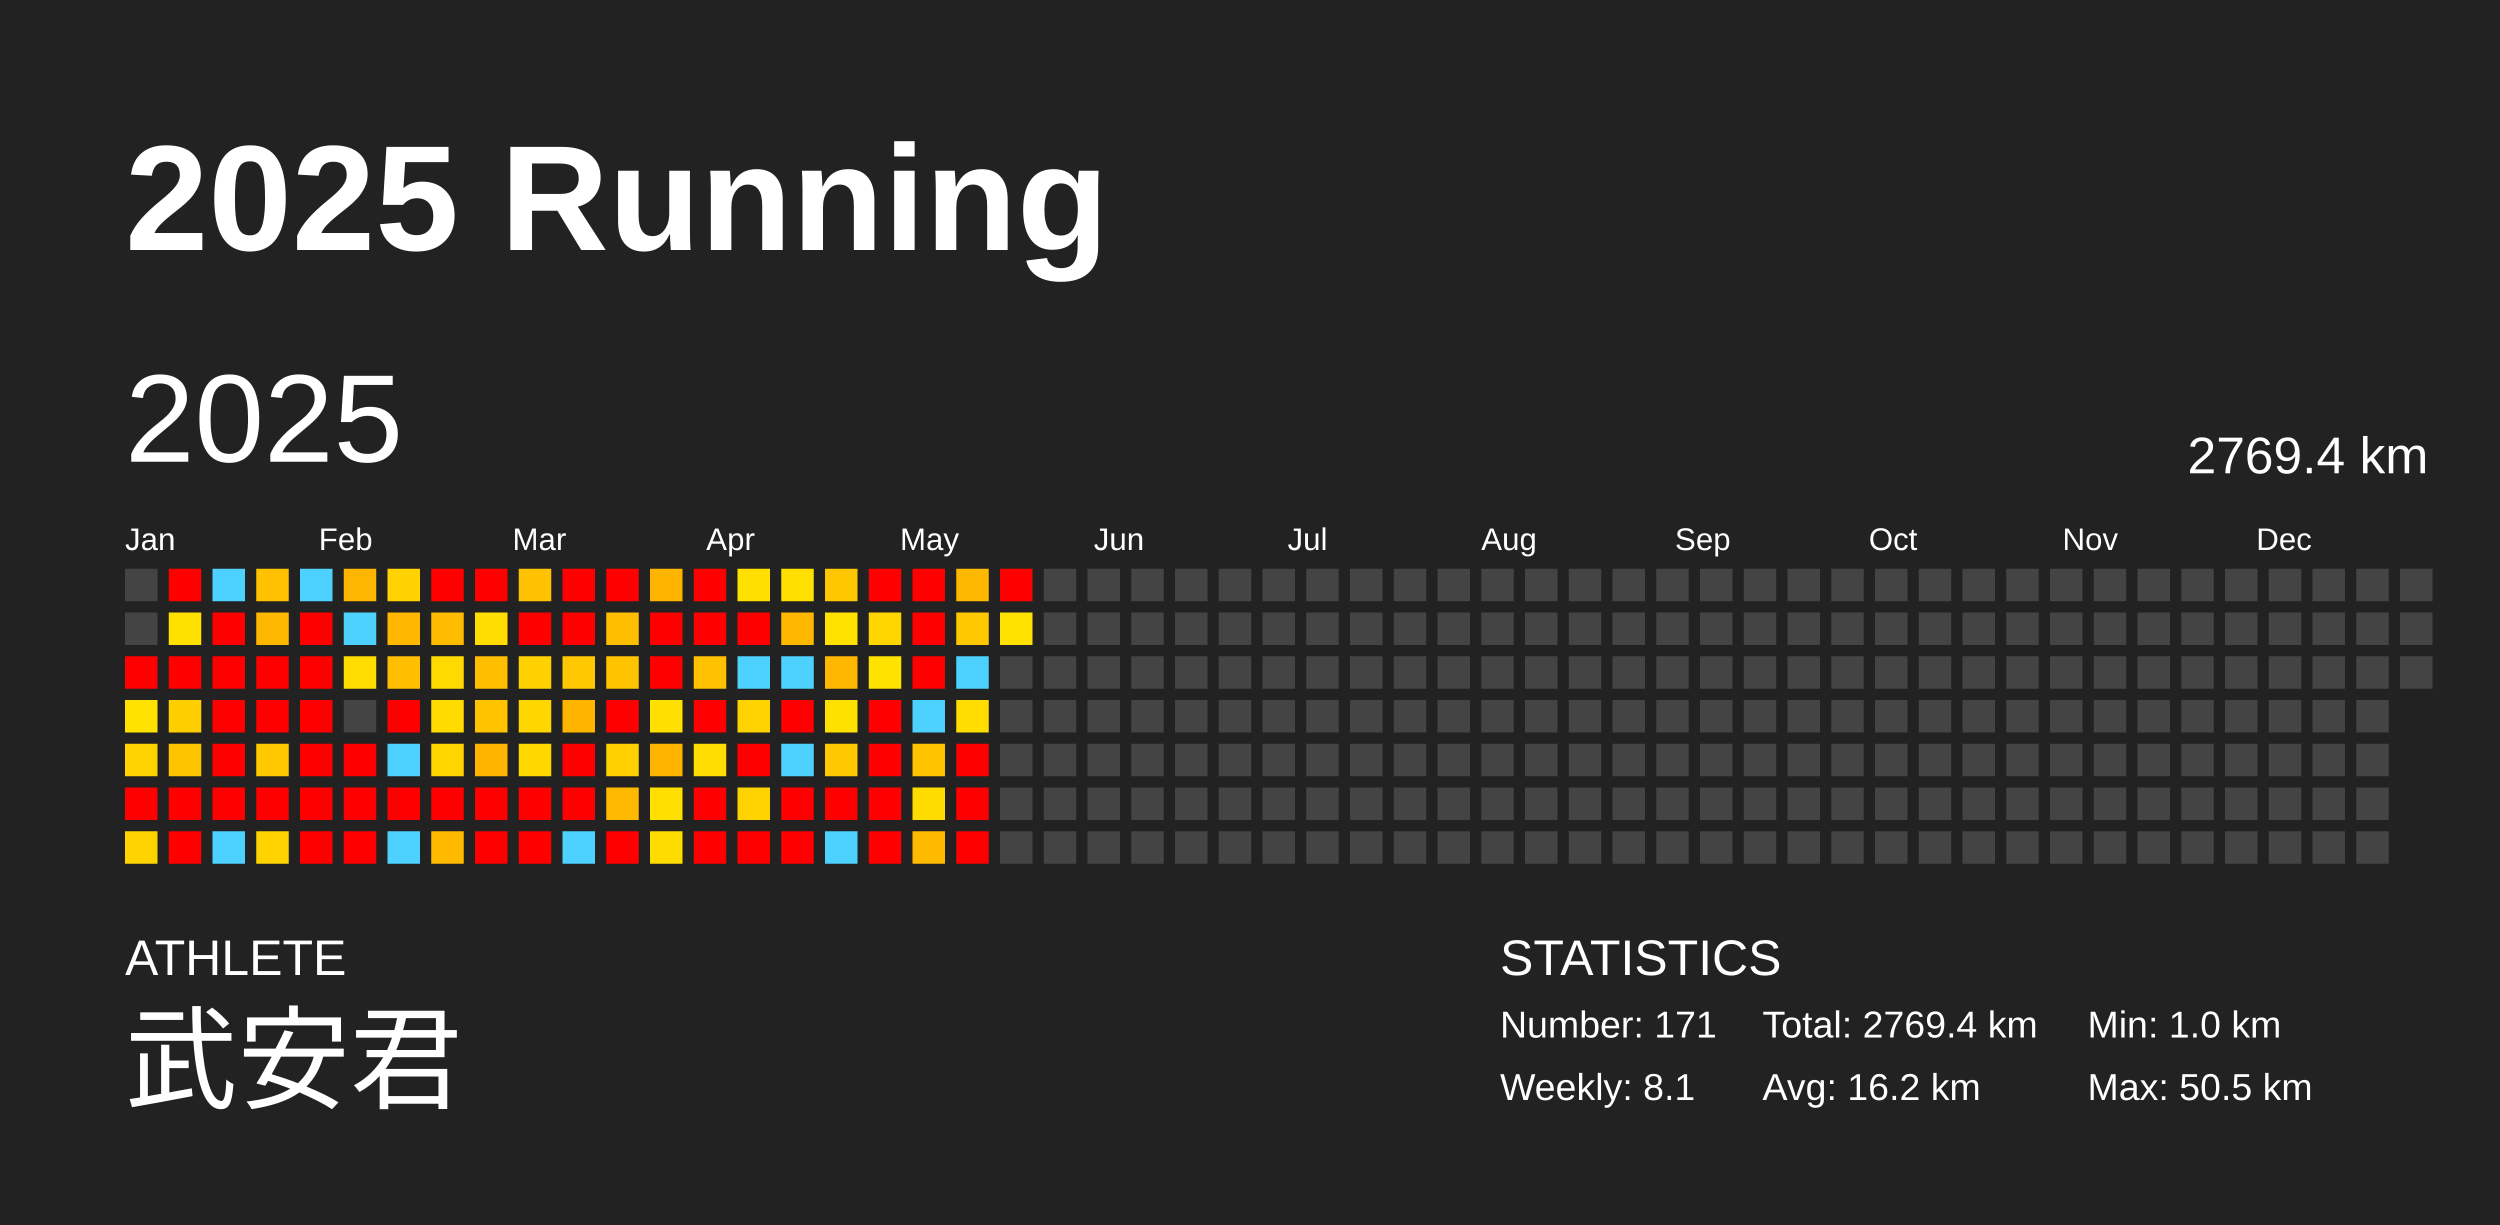
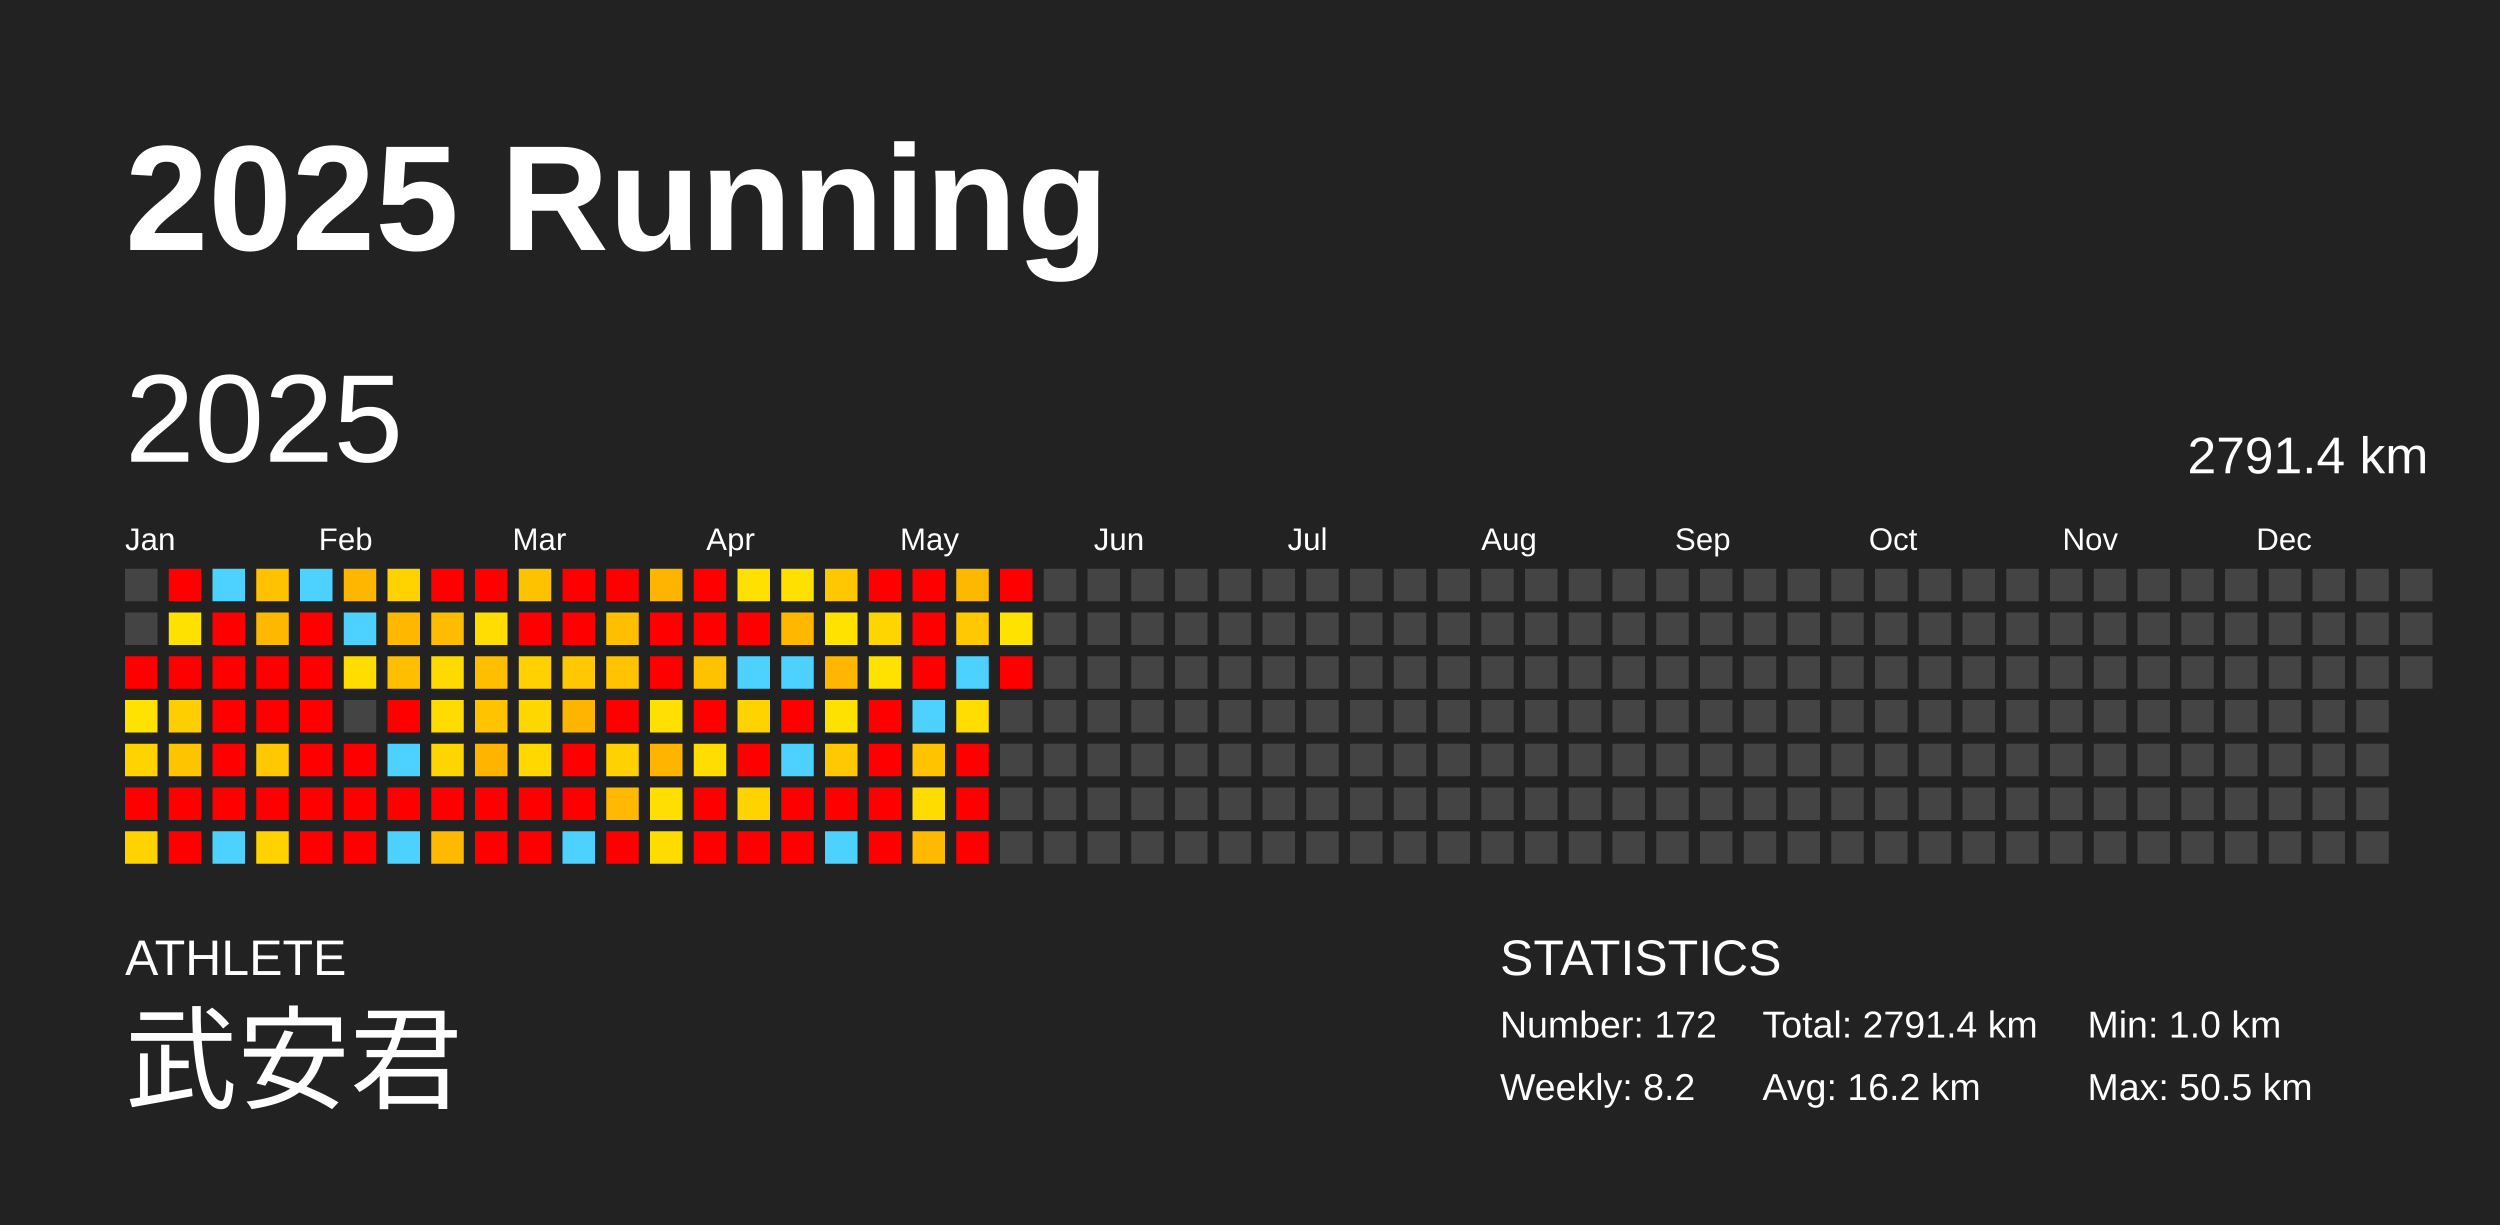
<svg xmlns="http://www.w3.org/2000/svg" baseProfile="full" height="98mm" version="1.1" viewBox="0,0,200,98" width="200mm">
  <defs />
  <rect fill="#222222" height="98" width="200" x="0" y="0" />
  <text fill="#FFFFFF" style="font-size:12px; font-family:Arial; font-weight:bold;" x="10" y="20">2025 Running</text>
  <text fill="#FFFFFF" style="font-size:4px; font-family:Arial" x="10" y="78">ATHLETE</text>
  <text fill="#FFFFFF" style="font-size:9px; font-family:Arial" x="10" y="88">武安君</text>
  <text fill="#FFFFFF" style="font-size:4px; font-family:Arial" x="120" y="78">STATISTICS</text>
-   <text fill="#FFFFFF" style="font-size:3px; font-family:Arial" x="120" y="83">Number: 171</text>
-   <text fill="#FFFFFF" style="font-size:3px; font-family:Arial" x="120" y="88">Weekly: 8.1</text>
-   <text fill="#FFFFFF" style="font-size:3px; font-family:Arial" x="141" y="83">Total: 2769.4 km</text>
+   <text fill="#FFFFFF" style="font-size:3px; font-family:Arial" x="120" y="83">Number: 172</text>
+   <text fill="#FFFFFF" style="font-size:3px; font-family:Arial" x="120" y="88">Weekly: 8.2</text>
+   <text fill="#FFFFFF" style="font-size:3px; font-family:Arial" x="141" y="83">Total: 2791.4 km</text>
  <text fill="#FFFFFF" style="font-size:3px; font-family:Arial" x="141" y="88">Avg: 16.2 km</text>
  <text fill="#FFFFFF" style="font-size:3px; font-family:Arial" x="167" y="83">Min: 1.0 km</text>
  <text fill="#FFFFFF" style="font-size:3px; font-family:Arial" x="167" y="88">Max: 50.5 km</text>
  <text dominant-baseline="hanging" fill="#FFFFFF" style="font-size:10.0px; font-family:Arial;" x="10" y="30">2025</text>
-   <text dominant-baseline="hanging" fill="#FFFFFF" style="font-size:4.125px; font-family:Arial;" x="175" y="35">2769.4 km</text>
+   <text dominant-baseline="hanging" fill="#FFFFFF" style="font-size:4.125px; font-family:Arial;" x="175" y="35">2791.4 km</text>
  <text fill="#FFFFFF" style="font-size:2.5px; font-family:Arial" x="10.0" y="44">Jan</text>
  <text fill="#FFFFFF" style="font-size:2.5px; font-family:Arial" x="25.5" y="44">Feb</text>
  <text fill="#FFFFFF" style="font-size:2.5px; font-family:Arial" x="41.0" y="44">Mar</text>
  <text fill="#FFFFFF" style="font-size:2.5px; font-family:Arial" x="56.5" y="44">Apr</text>
  <text fill="#FFFFFF" style="font-size:2.5px; font-family:Arial" x="72.0" y="44">May</text>
  <text fill="#FFFFFF" style="font-size:2.5px; font-family:Arial" x="87.5" y="44">Jun</text>
  <text fill="#FFFFFF" style="font-size:2.5px; font-family:Arial" x="103.0" y="44">Jul</text>
  <text fill="#FFFFFF" style="font-size:2.5px; font-family:Arial" x="118.5" y="44">Aug</text>
  <text fill="#FFFFFF" style="font-size:2.5px; font-family:Arial" x="134.0" y="44">Sep</text>
  <text fill="#FFFFFF" style="font-size:2.5px; font-family:Arial" x="149.5" y="44">Oct</text>
  <text fill="#FFFFFF" style="font-size:2.5px; font-family:Arial" x="165.0" y="44">Nov</text>
  <text fill="#FFFFFF" style="font-size:2.5px; font-family:Arial" x="180.5" y="44">Dec</text>
  <rect fill="#444444" height="2.6" width="2.6" x="10.0" y="45.5" />
  <rect fill="#444444" height="2.6" width="2.6" x="10.0" y="49.0" />
  <rect fill="red" height="2.6" width="2.6" x="10.0" y="52.5" />
  <rect fill="#ffe200" height="2.6" width="2.6" x="10.0" y="56.0" />
  <rect fill="#ffd300" height="2.6" width="2.6" x="10.0" y="59.5" />
  <rect fill="red" height="2.6" width="2.6" x="10.0" y="63.0" />
  <rect fill="#ffd300" height="2.6" width="2.6" x="10.0" y="66.5" />
  <rect fill="red" height="2.6" width="2.6" x="13.5" y="45.5" />
  <rect fill="#ffe100" height="2.6" width="2.6" x="13.5" y="49.0" />
  <rect fill="red" height="2.6" width="2.6" x="13.5" y="52.5" />
  <rect fill="#ffce00" height="2.6" width="2.6" x="13.5" y="56.0" />
  <rect fill="#ffc400" height="2.6" width="2.6" x="13.5" y="59.5" />
  <rect fill="red" height="2.6" width="2.6" x="13.5" y="63.0" />
  <rect fill="red" height="2.6" width="2.6" x="13.5" y="66.5" />
  <rect fill="#4dd2ff" height="2.6" width="2.6" x="17.0" y="45.5" />
  <rect fill="red" height="2.6" width="2.6" x="17.0" y="49.0" />
  <rect fill="red" height="2.6" width="2.6" x="17.0" y="52.5" />
  <rect fill="red" height="2.6" width="2.6" x="17.0" y="56.0" />
  <rect fill="red" height="2.6" width="2.6" x="17.0" y="59.5" />
  <rect fill="red" height="2.6" width="2.6" x="17.0" y="63.0" />
  <rect fill="#4dd2ff" height="2.6" width="2.6" x="17.0" y="66.5" />
  <rect fill="#ffc100" height="2.6" width="2.6" x="20.5" y="45.5" />
  <rect fill="#ffb800" height="2.6" width="2.6" x="20.5" y="49.0" />
  <rect fill="red" height="2.6" width="2.6" x="20.5" y="52.5" />
  <rect fill="red" height="2.6" width="2.6" x="20.5" y="56.0" />
  <rect fill="#ffc800" height="2.6" width="2.6" x="20.5" y="59.5" />
  <rect fill="red" height="2.6" width="2.6" x="20.5" y="63.0" />
  <rect fill="#ffd300" height="2.6" width="2.6" x="20.5" y="66.5" />
  <rect fill="#4dd2ff" height="2.6" width="2.6" x="24.0" y="45.5" />
  <rect fill="red" height="2.6" width="2.6" x="24.0" y="49.0" />
  <rect fill="red" height="2.6" width="2.6" x="24.0" y="52.5" />
  <rect fill="red" height="2.6" width="2.6" x="24.0" y="56.0" />
  <rect fill="red" height="2.6" width="2.6" x="24.0" y="59.5" />
  <rect fill="red" height="2.6" width="2.6" x="24.0" y="63.0" />
  <rect fill="red" height="2.6" width="2.6" x="24.0" y="66.5" />
  <rect fill="#ffb600" height="2.6" width="2.6" x="27.5" y="45.5" />
  <rect fill="#4dd2ff" height="2.6" width="2.6" x="27.5" y="49.0" />
  <rect fill="#ffdd00" height="2.6" width="2.6" x="27.5" y="52.5" />
  <rect fill="#444444" height="2.6" width="2.6" x="27.5" y="56.0" />
  <rect fill="red" height="2.6" width="2.6" x="27.5" y="59.5" />
  <rect fill="red" height="2.6" width="2.6" x="27.5" y="63.0" />
  <rect fill="red" height="2.6" width="2.6" x="27.5" y="66.5" />
  <rect fill="#ffd200" height="2.6" width="2.6" x="31.0" y="45.5" />
  <rect fill="#ffb700" height="2.6" width="2.6" x="31.0" y="49.0" />
  <rect fill="#ffbe00" height="2.6" width="2.6" x="31.0" y="52.5" />
  <rect fill="red" height="2.6" width="2.6" x="31.0" y="56.0" />
  <rect fill="#4dd2ff" height="2.6" width="2.6" x="31.0" y="59.5" />
  <rect fill="red" height="2.6" width="2.6" x="31.0" y="63.0" />
  <rect fill="#4dd2ff" height="2.6" width="2.6" x="31.0" y="66.5" />
  <rect fill="red" height="2.6" width="2.6" x="34.5" y="45.5" />
  <rect fill="#ffbc00" height="2.6" width="2.6" x="34.5" y="49.0" />
  <rect fill="#ffda00" height="2.6" width="2.6" x="34.5" y="52.5" />
  <rect fill="#ffdb00" height="2.6" width="2.6" x="34.5" y="56.0" />
  <rect fill="#ffd500" height="2.6" width="2.6" x="34.5" y="59.5" />
  <rect fill="red" height="2.6" width="2.6" x="34.5" y="63.0" />
  <rect fill="#ffba00" height="2.6" width="2.6" x="34.5" y="66.5" />
  <rect fill="red" height="2.6" width="2.6" x="38.0" y="45.5" />
  <rect fill="#ffdd00" height="2.6" width="2.6" x="38.0" y="49.0" />
  <rect fill="#ffbe00" height="2.6" width="2.6" x="38.0" y="52.5" />
  <rect fill="#ffc300" height="2.6" width="2.6" x="38.0" y="56.0" />
  <rect fill="#ffb400" height="2.6" width="2.6" x="38.0" y="59.5" />
  <rect fill="red" height="2.6" width="2.6" x="38.0" y="63.0" />
  <rect fill="red" height="2.6" width="2.6" x="38.0" y="66.5" />
  <rect fill="#ffc200" height="2.6" width="2.6" x="41.5" y="45.5" />
  <rect fill="red" height="2.6" width="2.6" x="41.5" y="49.0" />
  <rect fill="#ffd100" height="2.6" width="2.6" x="41.5" y="52.5" />
  <rect fill="#ffd700" height="2.6" width="2.6" x="41.5" y="56.0" />
  <rect fill="#ffd800" height="2.6" width="2.6" x="41.5" y="59.5" />
  <rect fill="red" height="2.6" width="2.6" x="41.5" y="63.0" />
  <rect fill="red" height="2.6" width="2.6" x="41.5" y="66.5" />
  <rect fill="red" height="2.6" width="2.6" x="45.0" y="45.5" />
  <rect fill="red" height="2.6" width="2.6" x="45.0" y="49.0" />
  <rect fill="#ffc800" height="2.6" width="2.6" x="45.0" y="52.5" />
  <rect fill="#ffb400" height="2.6" width="2.6" x="45.0" y="56.0" />
  <rect fill="red" height="2.6" width="2.6" x="45.0" y="59.5" />
  <rect fill="red" height="2.6" width="2.6" x="45.0" y="63.0" />
  <rect fill="#4dd2ff" height="2.6" width="2.6" x="45.0" y="66.5" />
  <rect fill="red" height="2.6" width="2.6" x="48.5" y="45.5" />
  <rect fill="#ffbe00" height="2.6" width="2.6" x="48.5" y="49.0" />
  <rect fill="#ffc300" height="2.6" width="2.6" x="48.5" y="52.5" />
  <rect fill="red" height="2.6" width="2.6" x="48.5" y="56.0" />
  <rect fill="#ffd100" height="2.6" width="2.6" x="48.5" y="59.5" />
  <rect fill="#ffb900" height="2.6" width="2.6" x="48.5" y="63.0" />
  <rect fill="red" height="2.6" width="2.6" x="48.5" y="66.5" />
  <rect fill="#ffb400" height="2.6" width="2.6" x="52.0" y="45.5" />
  <rect fill="red" height="2.6" width="2.6" x="52.0" y="49.0" />
  <rect fill="red" height="2.6" width="2.6" x="52.0" y="52.5" />
  <rect fill="#ffe000" height="2.6" width="2.6" x="52.0" y="56.0" />
  <rect fill="#ffb500" height="2.6" width="2.6" x="52.0" y="59.5" />
  <rect fill="#ffdf00" height="2.6" width="2.6" x="52.0" y="63.0" />
  <rect fill="#ffdc00" height="2.6" width="2.6" x="52.0" y="66.5" />
  <rect fill="red" height="2.6" width="2.6" x="55.5" y="45.5" />
  <rect fill="red" height="2.6" width="2.6" x="55.5" y="49.0" />
  <rect fill="#ffc200" height="2.6" width="2.6" x="55.5" y="52.5" />
  <rect fill="red" height="2.6" width="2.6" x="55.5" y="56.0" />
  <rect fill="#ffdd00" height="2.6" width="2.6" x="55.5" y="59.5" />
  <rect fill="red" height="2.6" width="2.6" x="55.5" y="63.0" />
  <rect fill="red" height="2.6" width="2.6" x="55.5" y="66.5" />
  <rect fill="#ffe000" height="2.6" width="2.6" x="59.0" y="45.5" />
  <rect fill="red" height="2.6" width="2.6" x="59.0" y="49.0" />
  <rect fill="#4dd2ff" height="2.6" width="2.6" x="59.0" y="52.5" />
  <rect fill="#ffd300" height="2.6" width="2.6" x="59.0" y="56.0" />
  <rect fill="red" height="2.6" width="2.6" x="59.0" y="59.5" />
  <rect fill="#ffd300" height="2.6" width="2.6" x="59.0" y="63.0" />
  <rect fill="red" height="2.6" width="2.6" x="59.0" y="66.5" />
  <rect fill="#ffe000" height="2.6" width="2.6" x="62.5" y="45.5" />
  <rect fill="#ffb700" height="2.6" width="2.6" x="62.5" y="49.0" />
  <rect fill="#4dd2ff" height="2.6" width="2.6" x="62.5" y="52.5" />
  <rect fill="red" height="2.6" width="2.6" x="62.5" y="56.0" />
  <rect fill="#4dd2ff" height="2.6" width="2.6" x="62.5" y="59.5" />
  <rect fill="red" height="2.6" width="2.6" x="62.5" y="63.0" />
  <rect fill="red" height="2.6" width="2.6" x="62.5" y="66.5" />
  <rect fill="#ffc700" height="2.6" width="2.6" x="66.0" y="45.5" />
  <rect fill="#ffe200" height="2.6" width="2.6" x="66.0" y="49.0" />
  <rect fill="#ffb600" height="2.6" width="2.6" x="66.0" y="52.5" />
  <rect fill="#ffe100" height="2.6" width="2.6" x="66.0" y="56.0" />
  <rect fill="#ffc800" height="2.6" width="2.6" x="66.0" y="59.5" />
  <rect fill="red" height="2.6" width="2.6" x="66.0" y="63.0" />
  <rect fill="#4dd2ff" height="2.6" width="2.6" x="66.0" y="66.5" />
  <rect fill="red" height="2.6" width="2.6" x="69.5" y="45.5" />
  <rect fill="#ffd500" height="2.6" width="2.6" x="69.5" y="49.0" />
  <rect fill="#ffe200" height="2.6" width="2.6" x="69.5" y="52.5" />
  <rect fill="red" height="2.6" width="2.6" x="69.5" y="56.0" />
  <rect fill="red" height="2.6" width="2.6" x="69.5" y="59.5" />
  <rect fill="red" height="2.6" width="2.6" x="69.5" y="63.0" />
  <rect fill="red" height="2.6" width="2.6" x="69.5" y="66.5" />
  <rect fill="red" height="2.6" width="2.6" x="73.0" y="45.5" />
  <rect fill="red" height="2.6" width="2.6" x="73.0" y="49.0" />
  <rect fill="red" height="2.6" width="2.6" x="73.0" y="52.5" />
  <rect fill="#4dd2ff" height="2.6" width="2.6" x="73.0" y="56.0" />
  <rect fill="#ffc300" height="2.6" width="2.6" x="73.0" y="59.5" />
  <rect fill="#ffdc00" height="2.6" width="2.6" x="73.0" y="63.0" />
  <rect fill="#ffba00" height="2.6" width="2.6" x="73.0" y="66.5" />
  <rect fill="#ffb800" height="2.6" width="2.6" x="76.5" y="45.5" />
  <rect fill="#ffc800" height="2.6" width="2.6" x="76.5" y="49.0" />
  <rect fill="#4dd2ff" height="2.6" width="2.6" x="76.5" y="52.5" />
  <rect fill="#ffdd00" height="2.6" width="2.6" x="76.5" y="56.0" />
  <rect fill="red" height="2.6" width="2.6" x="76.5" y="59.5" />
  <rect fill="red" height="2.6" width="2.6" x="76.5" y="63.0" />
  <rect fill="red" height="2.6" width="2.6" x="76.5" y="66.5" />
  <rect fill="red" height="2.6" width="2.6" x="80.0" y="45.5" />
  <rect fill="#ffe200" height="2.6" width="2.6" x="80.0" y="49.0" />
-   <rect fill="#444444" height="2.6" width="2.6" x="80.0" y="52.5" />
+   <rect fill="red" height="2.6" width="2.6" x="80.0" y="52.5" />
  <rect fill="#444444" height="2.6" width="2.6" x="80.0" y="56.0" />
  <rect fill="#444444" height="2.6" width="2.6" x="80.0" y="59.5" />
  <rect fill="#444444" height="2.6" width="2.6" x="80.0" y="63.0" />
  <rect fill="#444444" height="2.6" width="2.6" x="80.0" y="66.5" />
  <rect fill="#444444" height="2.6" width="2.6" x="83.5" y="45.5" />
  <rect fill="#444444" height="2.6" width="2.6" x="83.5" y="49.0" />
  <rect fill="#444444" height="2.6" width="2.6" x="83.5" y="52.5" />
  <rect fill="#444444" height="2.6" width="2.6" x="83.5" y="56.0" />
  <rect fill="#444444" height="2.6" width="2.6" x="83.5" y="59.5" />
  <rect fill="#444444" height="2.6" width="2.6" x="83.5" y="63.0" />
  <rect fill="#444444" height="2.6" width="2.6" x="83.5" y="66.5" />
  <rect fill="#444444" height="2.6" width="2.6" x="87.0" y="45.5" />
  <rect fill="#444444" height="2.6" width="2.6" x="87.0" y="49.0" />
  <rect fill="#444444" height="2.6" width="2.6" x="87.0" y="52.5" />
  <rect fill="#444444" height="2.6" width="2.6" x="87.0" y="56.0" />
  <rect fill="#444444" height="2.6" width="2.6" x="87.0" y="59.5" />
  <rect fill="#444444" height="2.6" width="2.6" x="87.0" y="63.0" />
  <rect fill="#444444" height="2.6" width="2.6" x="87.0" y="66.5" />
  <rect fill="#444444" height="2.6" width="2.6" x="90.5" y="45.5" />
  <rect fill="#444444" height="2.6" width="2.6" x="90.5" y="49.0" />
  <rect fill="#444444" height="2.6" width="2.6" x="90.5" y="52.5" />
  <rect fill="#444444" height="2.6" width="2.6" x="90.5" y="56.0" />
  <rect fill="#444444" height="2.6" width="2.6" x="90.5" y="59.5" />
  <rect fill="#444444" height="2.6" width="2.6" x="90.5" y="63.0" />
  <rect fill="#444444" height="2.6" width="2.6" x="90.5" y="66.5" />
  <rect fill="#444444" height="2.6" width="2.6" x="94.0" y="45.5" />
  <rect fill="#444444" height="2.6" width="2.6" x="94.0" y="49.0" />
  <rect fill="#444444" height="2.6" width="2.6" x="94.0" y="52.5" />
  <rect fill="#444444" height="2.6" width="2.6" x="94.0" y="56.0" />
  <rect fill="#444444" height="2.6" width="2.6" x="94.0" y="59.5" />
  <rect fill="#444444" height="2.6" width="2.6" x="94.0" y="63.0" />
  <rect fill="#444444" height="2.6" width="2.6" x="94.0" y="66.5" />
  <rect fill="#444444" height="2.6" width="2.6" x="97.5" y="45.5" />
  <rect fill="#444444" height="2.6" width="2.6" x="97.5" y="49.0" />
  <rect fill="#444444" height="2.6" width="2.6" x="97.5" y="52.5" />
  <rect fill="#444444" height="2.6" width="2.6" x="97.5" y="56.0" />
  <rect fill="#444444" height="2.6" width="2.6" x="97.5" y="59.5" />
  <rect fill="#444444" height="2.6" width="2.6" x="97.5" y="63.0" />
  <rect fill="#444444" height="2.6" width="2.6" x="97.5" y="66.5" />
  <rect fill="#444444" height="2.6" width="2.6" x="101.0" y="45.5" />
  <rect fill="#444444" height="2.6" width="2.6" x="101.0" y="49.0" />
  <rect fill="#444444" height="2.6" width="2.6" x="101.0" y="52.5" />
  <rect fill="#444444" height="2.6" width="2.6" x="101.0" y="56.0" />
  <rect fill="#444444" height="2.6" width="2.6" x="101.0" y="59.5" />
  <rect fill="#444444" height="2.6" width="2.6" x="101.0" y="63.0" />
  <rect fill="#444444" height="2.6" width="2.6" x="101.0" y="66.5" />
  <rect fill="#444444" height="2.6" width="2.6" x="104.5" y="45.5" />
  <rect fill="#444444" height="2.6" width="2.6" x="104.5" y="49.0" />
  <rect fill="#444444" height="2.6" width="2.6" x="104.5" y="52.5" />
  <rect fill="#444444" height="2.6" width="2.6" x="104.5" y="56.0" />
  <rect fill="#444444" height="2.6" width="2.6" x="104.5" y="59.5" />
  <rect fill="#444444" height="2.6" width="2.6" x="104.5" y="63.0" />
  <rect fill="#444444" height="2.6" width="2.6" x="104.5" y="66.5" />
  <rect fill="#444444" height="2.6" width="2.6" x="108.0" y="45.5" />
  <rect fill="#444444" height="2.6" width="2.6" x="108.0" y="49.0" />
  <rect fill="#444444" height="2.6" width="2.6" x="108.0" y="52.5" />
  <rect fill="#444444" height="2.6" width="2.6" x="108.0" y="56.0" />
  <rect fill="#444444" height="2.6" width="2.6" x="108.0" y="59.5" />
  <rect fill="#444444" height="2.6" width="2.6" x="108.0" y="63.0" />
  <rect fill="#444444" height="2.6" width="2.6" x="108.0" y="66.5" />
  <rect fill="#444444" height="2.6" width="2.6" x="111.5" y="45.5" />
  <rect fill="#444444" height="2.6" width="2.6" x="111.5" y="49.0" />
  <rect fill="#444444" height="2.6" width="2.6" x="111.5" y="52.5" />
  <rect fill="#444444" height="2.6" width="2.6" x="111.5" y="56.0" />
  <rect fill="#444444" height="2.6" width="2.6" x="111.5" y="59.5" />
  <rect fill="#444444" height="2.6" width="2.6" x="111.5" y="63.0" />
  <rect fill="#444444" height="2.6" width="2.6" x="111.5" y="66.5" />
  <rect fill="#444444" height="2.6" width="2.6" x="115.0" y="45.5" />
  <rect fill="#444444" height="2.6" width="2.6" x="115.0" y="49.0" />
  <rect fill="#444444" height="2.6" width="2.6" x="115.0" y="52.5" />
  <rect fill="#444444" height="2.6" width="2.6" x="115.0" y="56.0" />
  <rect fill="#444444" height="2.6" width="2.6" x="115.0" y="59.5" />
  <rect fill="#444444" height="2.6" width="2.6" x="115.0" y="63.0" />
  <rect fill="#444444" height="2.6" width="2.6" x="115.0" y="66.5" />
  <rect fill="#444444" height="2.6" width="2.6" x="118.5" y="45.5" />
  <rect fill="#444444" height="2.6" width="2.6" x="118.5" y="49.0" />
  <rect fill="#444444" height="2.6" width="2.6" x="118.5" y="52.5" />
  <rect fill="#444444" height="2.6" width="2.6" x="118.5" y="56.0" />
  <rect fill="#444444" height="2.6" width="2.6" x="118.5" y="59.5" />
  <rect fill="#444444" height="2.6" width="2.6" x="118.5" y="63.0" />
  <rect fill="#444444" height="2.6" width="2.6" x="118.5" y="66.5" />
  <rect fill="#444444" height="2.6" width="2.6" x="122.0" y="45.5" />
  <rect fill="#444444" height="2.6" width="2.6" x="122.0" y="49.0" />
  <rect fill="#444444" height="2.6" width="2.6" x="122.0" y="52.5" />
  <rect fill="#444444" height="2.6" width="2.6" x="122.0" y="56.0" />
  <rect fill="#444444" height="2.6" width="2.6" x="122.0" y="59.5" />
  <rect fill="#444444" height="2.6" width="2.6" x="122.0" y="63.0" />
  <rect fill="#444444" height="2.6" width="2.6" x="122.0" y="66.5" />
  <rect fill="#444444" height="2.6" width="2.6" x="125.5" y="45.5" />
  <rect fill="#444444" height="2.6" width="2.6" x="125.5" y="49.0" />
  <rect fill="#444444" height="2.6" width="2.6" x="125.5" y="52.5" />
  <rect fill="#444444" height="2.6" width="2.6" x="125.5" y="56.0" />
  <rect fill="#444444" height="2.6" width="2.6" x="125.5" y="59.5" />
  <rect fill="#444444" height="2.6" width="2.6" x="125.5" y="63.0" />
  <rect fill="#444444" height="2.6" width="2.6" x="125.5" y="66.5" />
  <rect fill="#444444" height="2.6" width="2.6" x="129.0" y="45.5" />
  <rect fill="#444444" height="2.6" width="2.6" x="129.0" y="49.0" />
  <rect fill="#444444" height="2.6" width="2.6" x="129.0" y="52.5" />
  <rect fill="#444444" height="2.6" width="2.6" x="129.0" y="56.0" />
  <rect fill="#444444" height="2.6" width="2.6" x="129.0" y="59.5" />
  <rect fill="#444444" height="2.6" width="2.6" x="129.0" y="63.0" />
  <rect fill="#444444" height="2.6" width="2.6" x="129.0" y="66.5" />
  <rect fill="#444444" height="2.6" width="2.6" x="132.5" y="45.5" />
  <rect fill="#444444" height="2.6" width="2.6" x="132.5" y="49.0" />
  <rect fill="#444444" height="2.6" width="2.6" x="132.5" y="52.5" />
  <rect fill="#444444" height="2.6" width="2.6" x="132.5" y="56.0" />
  <rect fill="#444444" height="2.6" width="2.6" x="132.5" y="59.5" />
  <rect fill="#444444" height="2.6" width="2.6" x="132.5" y="63.0" />
  <rect fill="#444444" height="2.6" width="2.6" x="132.5" y="66.5" />
  <rect fill="#444444" height="2.6" width="2.6" x="136.0" y="45.5" />
  <rect fill="#444444" height="2.6" width="2.6" x="136.0" y="49.0" />
  <rect fill="#444444" height="2.6" width="2.6" x="136.0" y="52.5" />
  <rect fill="#444444" height="2.6" width="2.6" x="136.0" y="56.0" />
  <rect fill="#444444" height="2.6" width="2.6" x="136.0" y="59.5" />
  <rect fill="#444444" height="2.6" width="2.6" x="136.0" y="63.0" />
  <rect fill="#444444" height="2.6" width="2.6" x="136.0" y="66.5" />
  <rect fill="#444444" height="2.6" width="2.6" x="139.5" y="45.5" />
  <rect fill="#444444" height="2.6" width="2.6" x="139.5" y="49.0" />
  <rect fill="#444444" height="2.6" width="2.6" x="139.5" y="52.5" />
  <rect fill="#444444" height="2.6" width="2.6" x="139.5" y="56.0" />
  <rect fill="#444444" height="2.6" width="2.6" x="139.5" y="59.5" />
  <rect fill="#444444" height="2.6" width="2.6" x="139.5" y="63.0" />
  <rect fill="#444444" height="2.6" width="2.6" x="139.5" y="66.5" />
  <rect fill="#444444" height="2.6" width="2.6" x="143.0" y="45.5" />
  <rect fill="#444444" height="2.6" width="2.6" x="143.0" y="49.0" />
  <rect fill="#444444" height="2.6" width="2.6" x="143.0" y="52.5" />
  <rect fill="#444444" height="2.6" width="2.6" x="143.0" y="56.0" />
  <rect fill="#444444" height="2.6" width="2.6" x="143.0" y="59.5" />
  <rect fill="#444444" height="2.6" width="2.6" x="143.0" y="63.0" />
  <rect fill="#444444" height="2.6" width="2.6" x="143.0" y="66.5" />
  <rect fill="#444444" height="2.6" width="2.6" x="146.5" y="45.5" />
  <rect fill="#444444" height="2.6" width="2.6" x="146.5" y="49.0" />
  <rect fill="#444444" height="2.6" width="2.6" x="146.5" y="52.5" />
  <rect fill="#444444" height="2.6" width="2.6" x="146.5" y="56.0" />
  <rect fill="#444444" height="2.6" width="2.6" x="146.5" y="59.5" />
  <rect fill="#444444" height="2.6" width="2.6" x="146.5" y="63.0" />
  <rect fill="#444444" height="2.6" width="2.6" x="146.5" y="66.5" />
  <rect fill="#444444" height="2.6" width="2.6" x="150.0" y="45.5" />
  <rect fill="#444444" height="2.6" width="2.6" x="150.0" y="49.0" />
  <rect fill="#444444" height="2.6" width="2.6" x="150.0" y="52.5" />
  <rect fill="#444444" height="2.6" width="2.6" x="150.0" y="56.0" />
  <rect fill="#444444" height="2.6" width="2.6" x="150.0" y="59.5" />
  <rect fill="#444444" height="2.6" width="2.6" x="150.0" y="63.0" />
  <rect fill="#444444" height="2.6" width="2.6" x="150.0" y="66.5" />
  <rect fill="#444444" height="2.6" width="2.6" x="153.5" y="45.5" />
  <rect fill="#444444" height="2.6" width="2.6" x="153.5" y="49.0" />
  <rect fill="#444444" height="2.6" width="2.6" x="153.5" y="52.5" />
  <rect fill="#444444" height="2.6" width="2.6" x="153.5" y="56.0" />
  <rect fill="#444444" height="2.6" width="2.6" x="153.5" y="59.5" />
  <rect fill="#444444" height="2.6" width="2.6" x="153.5" y="63.0" />
  <rect fill="#444444" height="2.6" width="2.6" x="153.5" y="66.5" />
  <rect fill="#444444" height="2.6" width="2.6" x="157.0" y="45.5" />
  <rect fill="#444444" height="2.6" width="2.6" x="157.0" y="49.0" />
  <rect fill="#444444" height="2.6" width="2.6" x="157.0" y="52.5" />
  <rect fill="#444444" height="2.6" width="2.6" x="157.0" y="56.0" />
  <rect fill="#444444" height="2.6" width="2.6" x="157.0" y="59.5" />
  <rect fill="#444444" height="2.6" width="2.6" x="157.0" y="63.0" />
  <rect fill="#444444" height="2.6" width="2.6" x="157.0" y="66.5" />
  <rect fill="#444444" height="2.6" width="2.6" x="160.5" y="45.5" />
  <rect fill="#444444" height="2.6" width="2.6" x="160.5" y="49.0" />
  <rect fill="#444444" height="2.6" width="2.6" x="160.5" y="52.5" />
  <rect fill="#444444" height="2.6" width="2.6" x="160.5" y="56.0" />
  <rect fill="#444444" height="2.6" width="2.6" x="160.5" y="59.5" />
  <rect fill="#444444" height="2.6" width="2.6" x="160.5" y="63.0" />
  <rect fill="#444444" height="2.6" width="2.6" x="160.5" y="66.5" />
  <rect fill="#444444" height="2.6" width="2.6" x="164.0" y="45.5" />
  <rect fill="#444444" height="2.6" width="2.6" x="164.0" y="49.0" />
  <rect fill="#444444" height="2.6" width="2.6" x="164.0" y="52.5" />
  <rect fill="#444444" height="2.6" width="2.6" x="164.0" y="56.0" />
  <rect fill="#444444" height="2.6" width="2.6" x="164.0" y="59.5" />
  <rect fill="#444444" height="2.6" width="2.6" x="164.0" y="63.0" />
  <rect fill="#444444" height="2.6" width="2.6" x="164.0" y="66.5" />
  <rect fill="#444444" height="2.6" width="2.6" x="167.5" y="45.5" />
  <rect fill="#444444" height="2.6" width="2.6" x="167.5" y="49.0" />
  <rect fill="#444444" height="2.6" width="2.6" x="167.5" y="52.5" />
  <rect fill="#444444" height="2.6" width="2.6" x="167.5" y="56.0" />
  <rect fill="#444444" height="2.6" width="2.6" x="167.5" y="59.5" />
  <rect fill="#444444" height="2.6" width="2.6" x="167.5" y="63.0" />
  <rect fill="#444444" height="2.6" width="2.6" x="167.5" y="66.5" />
  <rect fill="#444444" height="2.6" width="2.6" x="171.0" y="45.5" />
  <rect fill="#444444" height="2.6" width="2.6" x="171.0" y="49.0" />
  <rect fill="#444444" height="2.6" width="2.6" x="171.0" y="52.5" />
  <rect fill="#444444" height="2.6" width="2.6" x="171.0" y="56.0" />
  <rect fill="#444444" height="2.6" width="2.6" x="171.0" y="59.5" />
  <rect fill="#444444" height="2.6" width="2.6" x="171.0" y="63.0" />
  <rect fill="#444444" height="2.6" width="2.6" x="171.0" y="66.5" />
  <rect fill="#444444" height="2.6" width="2.6" x="174.5" y="45.5" />
  <rect fill="#444444" height="2.6" width="2.6" x="174.5" y="49.0" />
  <rect fill="#444444" height="2.6" width="2.6" x="174.5" y="52.5" />
  <rect fill="#444444" height="2.6" width="2.6" x="174.5" y="56.0" />
  <rect fill="#444444" height="2.6" width="2.6" x="174.5" y="59.5" />
  <rect fill="#444444" height="2.6" width="2.6" x="174.5" y="63.0" />
  <rect fill="#444444" height="2.6" width="2.6" x="174.5" y="66.5" />
  <rect fill="#444444" height="2.6" width="2.6" x="178.0" y="45.5" />
  <rect fill="#444444" height="2.6" width="2.6" x="178.0" y="49.0" />
  <rect fill="#444444" height="2.6" width="2.6" x="178.0" y="52.5" />
  <rect fill="#444444" height="2.6" width="2.6" x="178.0" y="56.0" />
  <rect fill="#444444" height="2.6" width="2.6" x="178.0" y="59.5" />
  <rect fill="#444444" height="2.6" width="2.6" x="178.0" y="63.0" />
  <rect fill="#444444" height="2.6" width="2.6" x="178.0" y="66.5" />
  <rect fill="#444444" height="2.6" width="2.6" x="181.5" y="45.5" />
  <rect fill="#444444" height="2.6" width="2.6" x="181.5" y="49.0" />
  <rect fill="#444444" height="2.6" width="2.6" x="181.5" y="52.5" />
  <rect fill="#444444" height="2.6" width="2.6" x="181.5" y="56.0" />
  <rect fill="#444444" height="2.6" width="2.6" x="181.5" y="59.5" />
  <rect fill="#444444" height="2.6" width="2.6" x="181.5" y="63.0" />
  <rect fill="#444444" height="2.6" width="2.6" x="181.5" y="66.5" />
  <rect fill="#444444" height="2.6" width="2.6" x="185.0" y="45.5" />
  <rect fill="#444444" height="2.6" width="2.6" x="185.0" y="49.0" />
  <rect fill="#444444" height="2.6" width="2.6" x="185.0" y="52.5" />
  <rect fill="#444444" height="2.6" width="2.6" x="185.0" y="56.0" />
  <rect fill="#444444" height="2.6" width="2.6" x="185.0" y="59.5" />
  <rect fill="#444444" height="2.6" width="2.6" x="185.0" y="63.0" />
  <rect fill="#444444" height="2.6" width="2.6" x="185.0" y="66.5" />
  <rect fill="#444444" height="2.6" width="2.6" x="188.5" y="45.5" />
  <rect fill="#444444" height="2.6" width="2.6" x="188.5" y="49.0" />
  <rect fill="#444444" height="2.6" width="2.6" x="188.5" y="52.5" />
  <rect fill="#444444" height="2.6" width="2.6" x="188.5" y="56.0" />
  <rect fill="#444444" height="2.6" width="2.6" x="188.5" y="59.5" />
  <rect fill="#444444" height="2.6" width="2.6" x="188.5" y="63.0" />
  <rect fill="#444444" height="2.6" width="2.6" x="188.5" y="66.5" />
  <rect fill="#444444" height="2.6" width="2.6" x="192.0" y="45.5" />
  <rect fill="#444444" height="2.6" width="2.6" x="192.0" y="49.0" />
  <rect fill="#444444" height="2.6" width="2.6" x="192.0" y="52.5" />
</svg>
